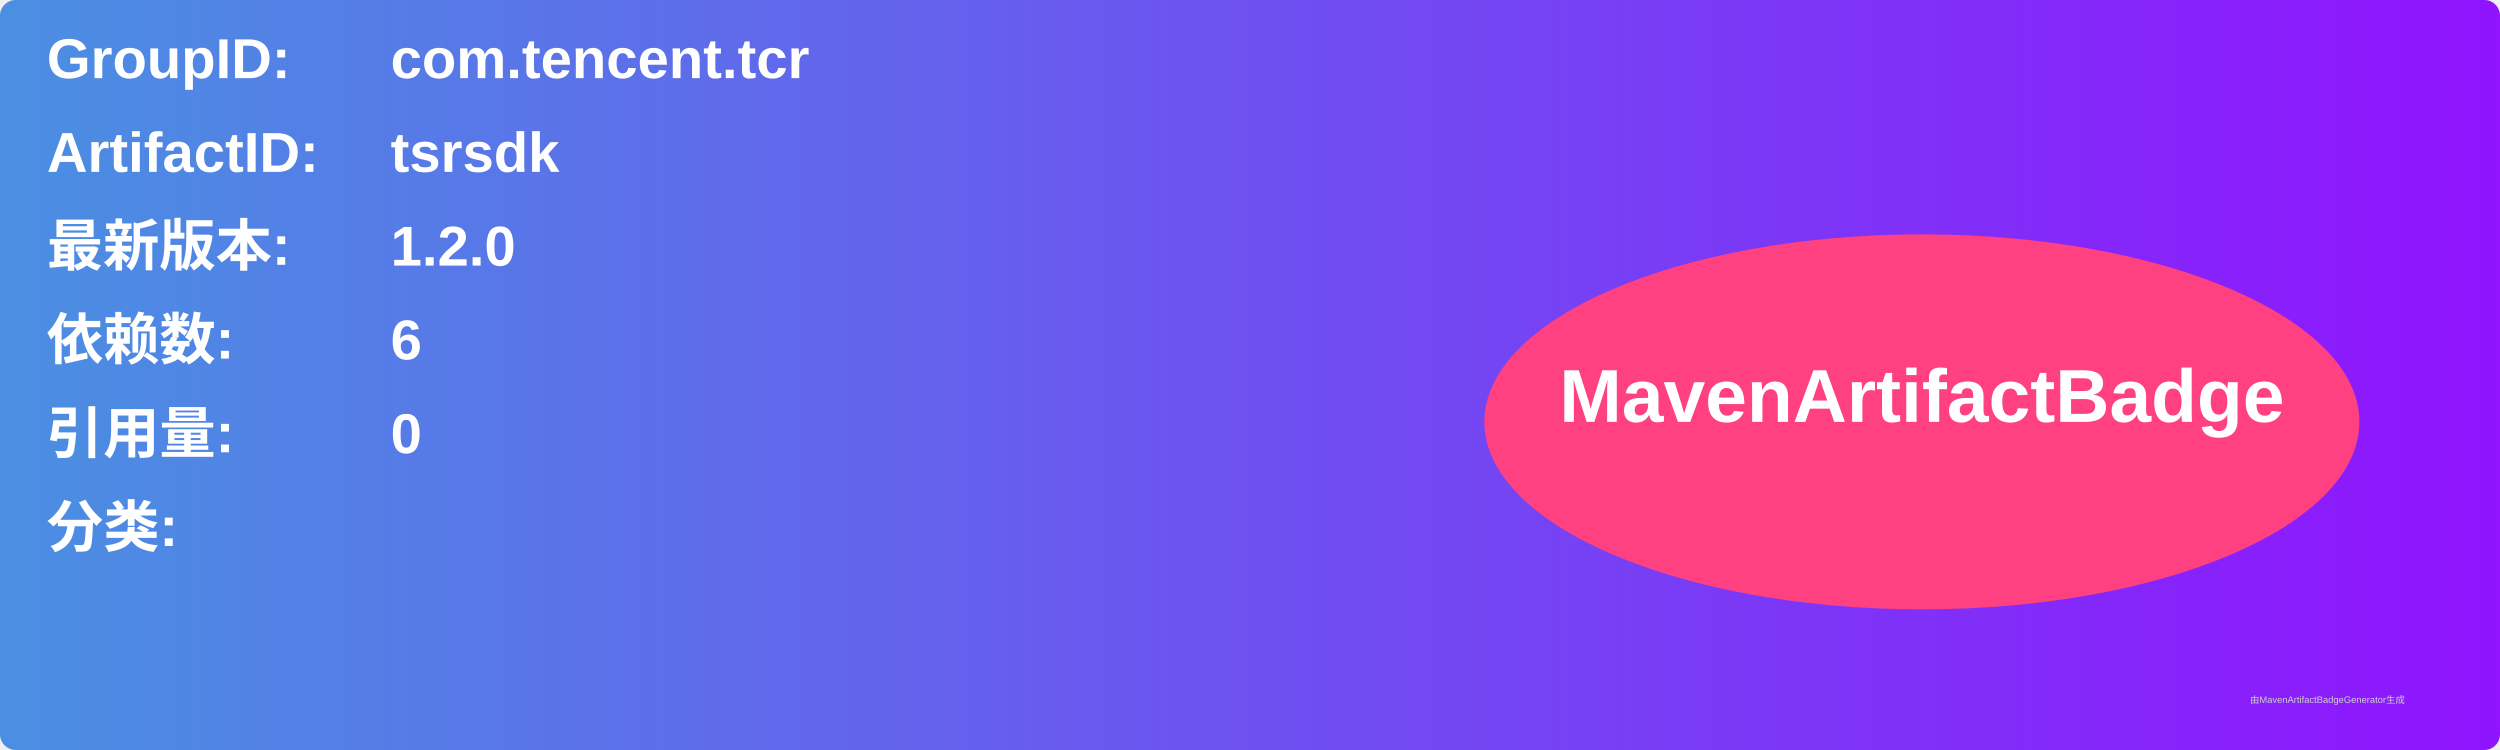
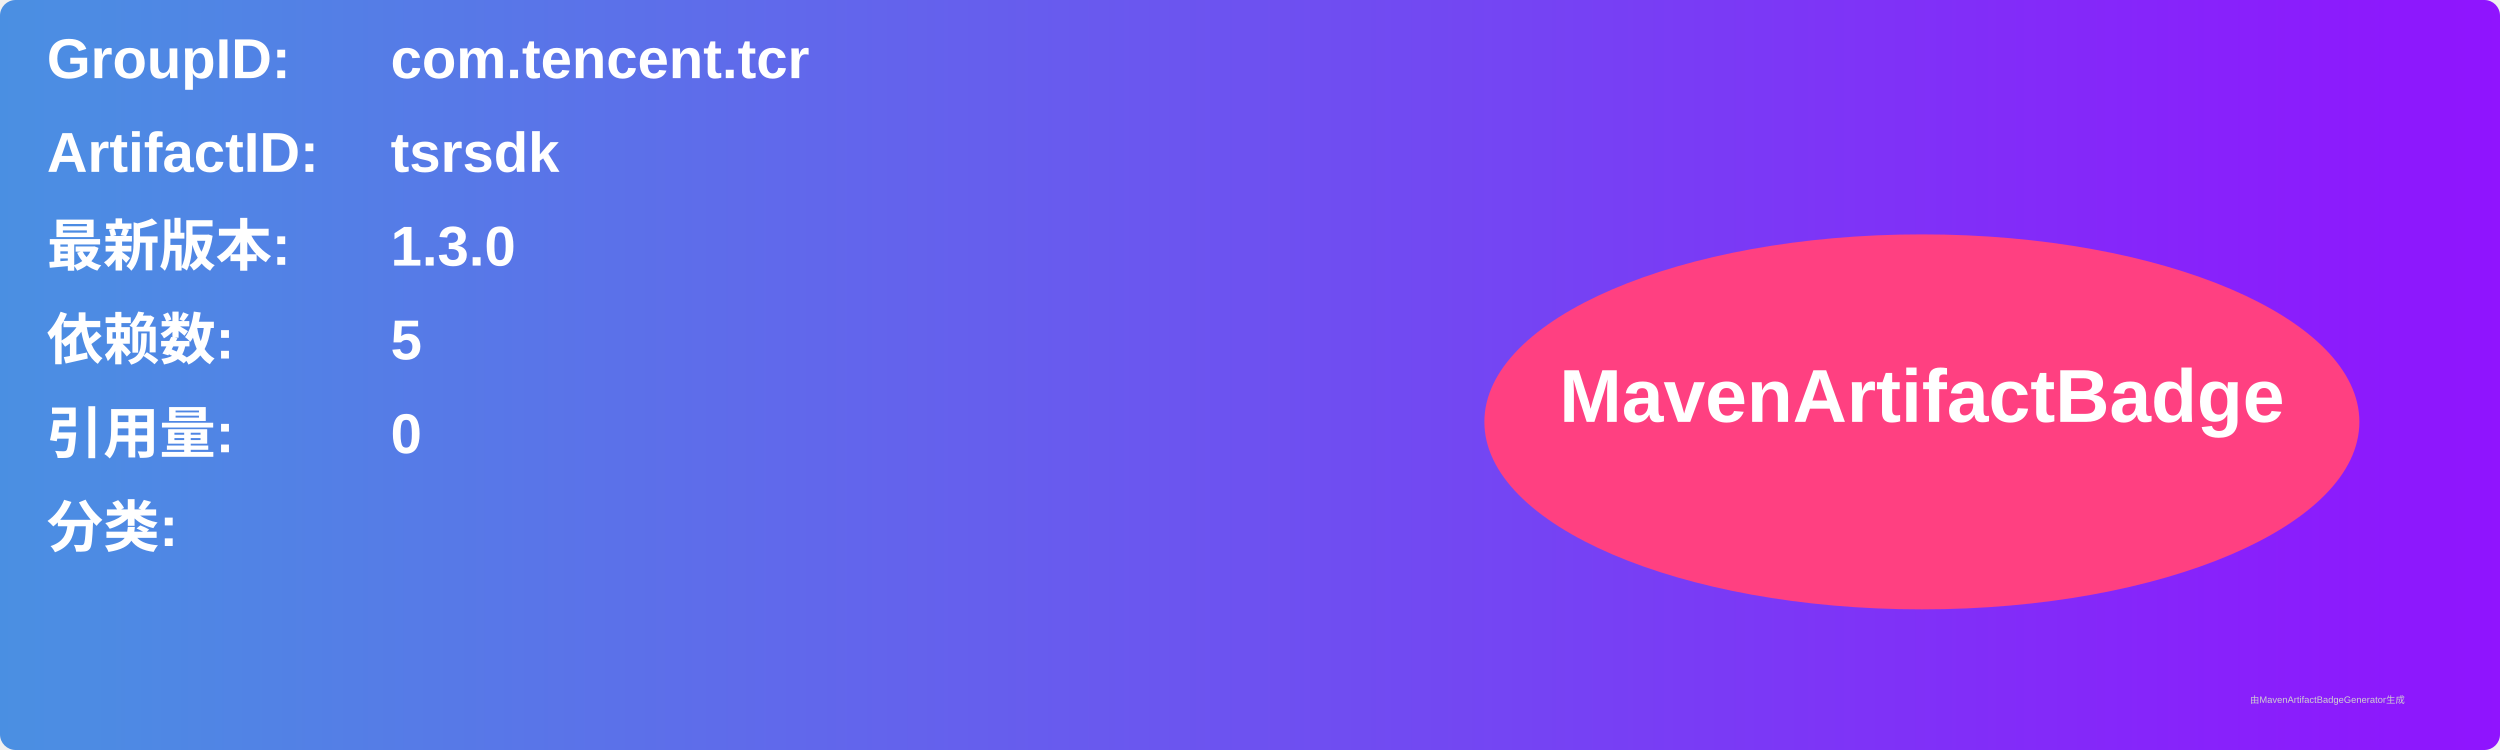
<svg xmlns="http://www.w3.org/2000/svg" width="800" height="240" viewBox="0 0 800 240">
  <linearGradient id="grad" x1="0%" y1="0%" x2="100%" y2="0%">
    <stop offset="0%" stop-color="#4a90e2" />
    <stop offset="100%" stop-color="#9013fe" />
  </linearGradient>
  <rect width="100%" height="100%" rx="5" ry="5" fill="url(#grad)" />
  <g transform="translate(15, 15)">
    <text x="0" y="10" font-family="Arial" font-size="18" fill="white" font-weight="bold" width="260">GroupID:</text>
    <text x="110" y="10" font-family="Arial" font-size="18" fill="white" font-weight="bold" width="460">com.tencent.tcr</text>
    <text x="0" y="40" font-family="Arial" font-size="18" fill="white" font-weight="bold" width="260">ArtifactID:</text>
    <text x="110" y="40" font-family="Arial" font-size="18" fill="white" font-weight="bold" width="460">tsrsdk</text>
    <text x="0" y="70" font-family="Arial" font-size="18" fill="white" font-weight="bold">最新版本:</text>
    <text x="110" y="70" font-family="Arial" font-size="18" fill="white" font-weight="bold">
-       <tspan font-weight="bold">1.2.0</tspan>
+       <tspan font-weight="bold">1.3.0</tspan>
    </text>
    <text x="0" y="100" font-family="Arial" font-size="18" fill="white" font-weight="bold">依赖数: </text>
    <text x="110" y="100" font-family="Arial" font-size="18" fill="white">
-       <tspan font-weight="bold">6</tspan>
+       <tspan font-weight="bold">5</tspan>
    </text>
    <text x="0" y="130" font-family="Arial" font-size="18" fill="white" font-weight="bold">引用量: </text>
    <text x="110" y="130" font-family="Arial" font-size="18" fill="white">
      <tspan font-weight="bold">0</tspan>
    </text>
    <text x="0" y="160" font-family="Arial" font-size="18" fill="white" font-weight="bold">分类:</text>
    <text x="10" y="190" font-family="Arial" font-size="10" fill="white">
      <tspan font-weight="bold" />
    </text>
    <ellipse cx="600" cy="120" rx="140" ry="60" fill="#ff4081" />
    <text x="600" y="120" text-anchor="middle" font-family="Arial" font-size="24" fill="white" font-weight="bold">MavenArtifactBadge</text>
  </g>
  <text x="720" y="225" font-family="Arial" font-size="3" fill="#d0d0d0">由MavenArtifactBadgeGenerator生成</text>
</svg>
